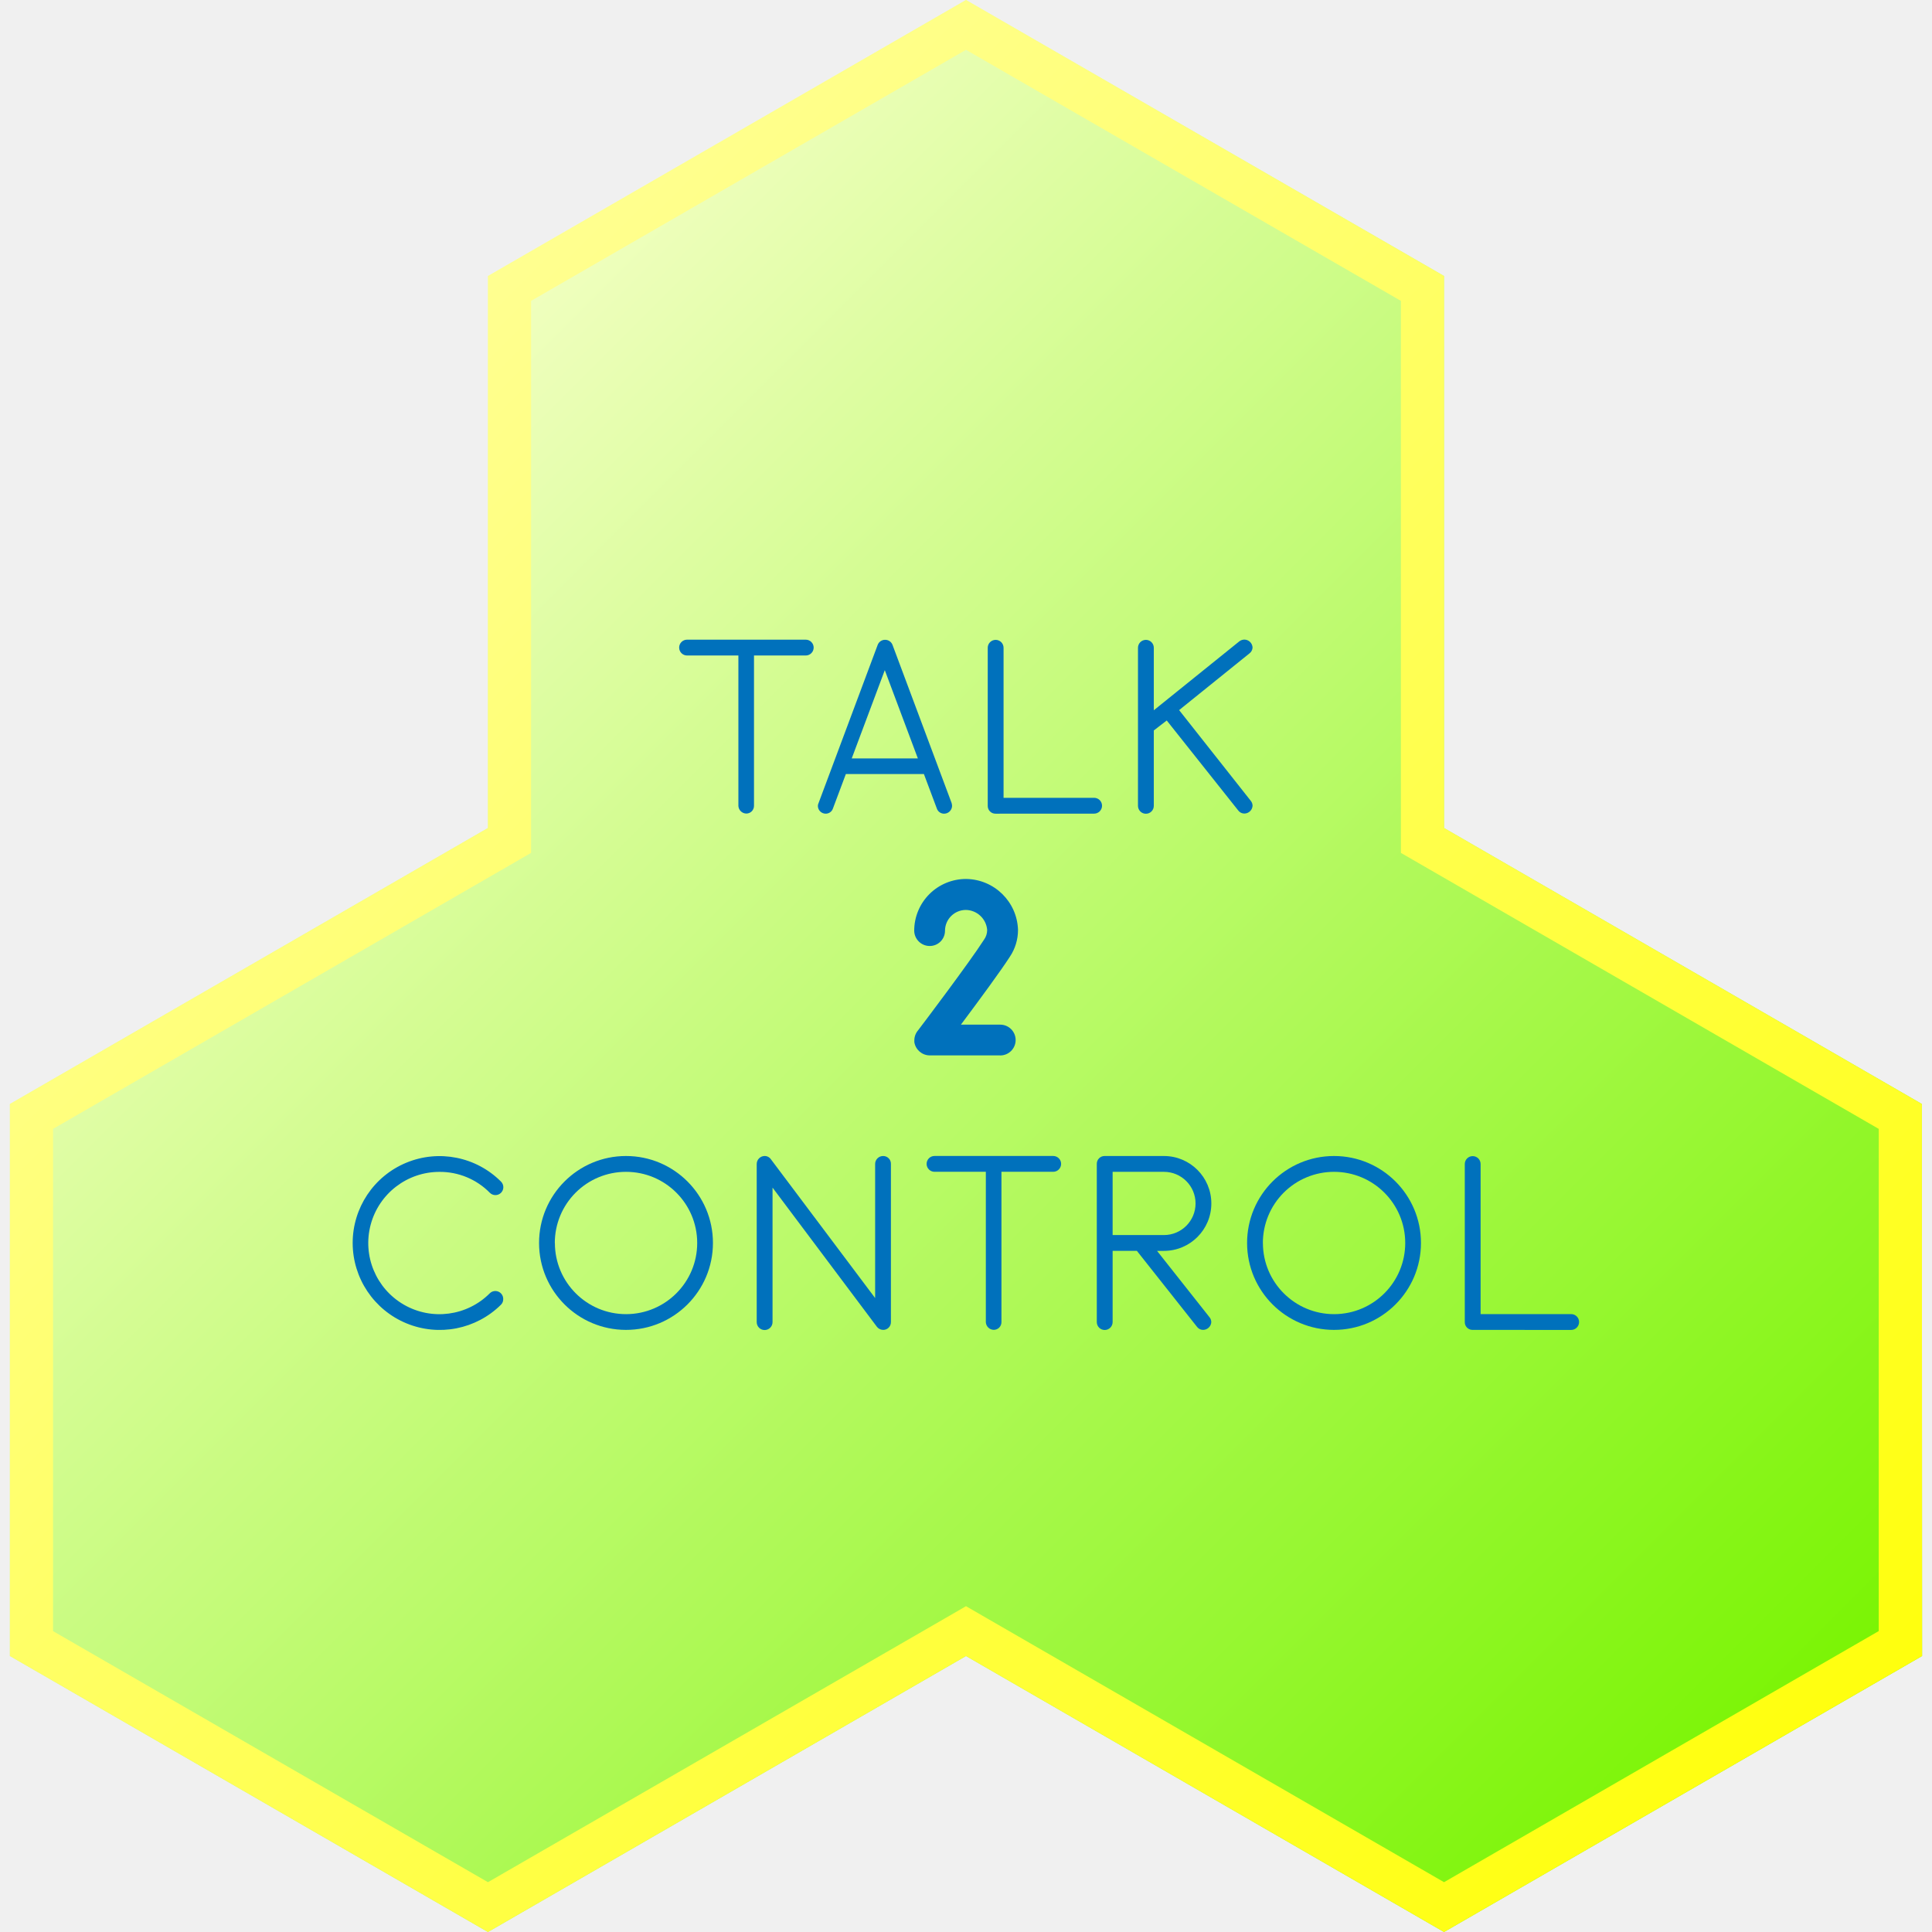
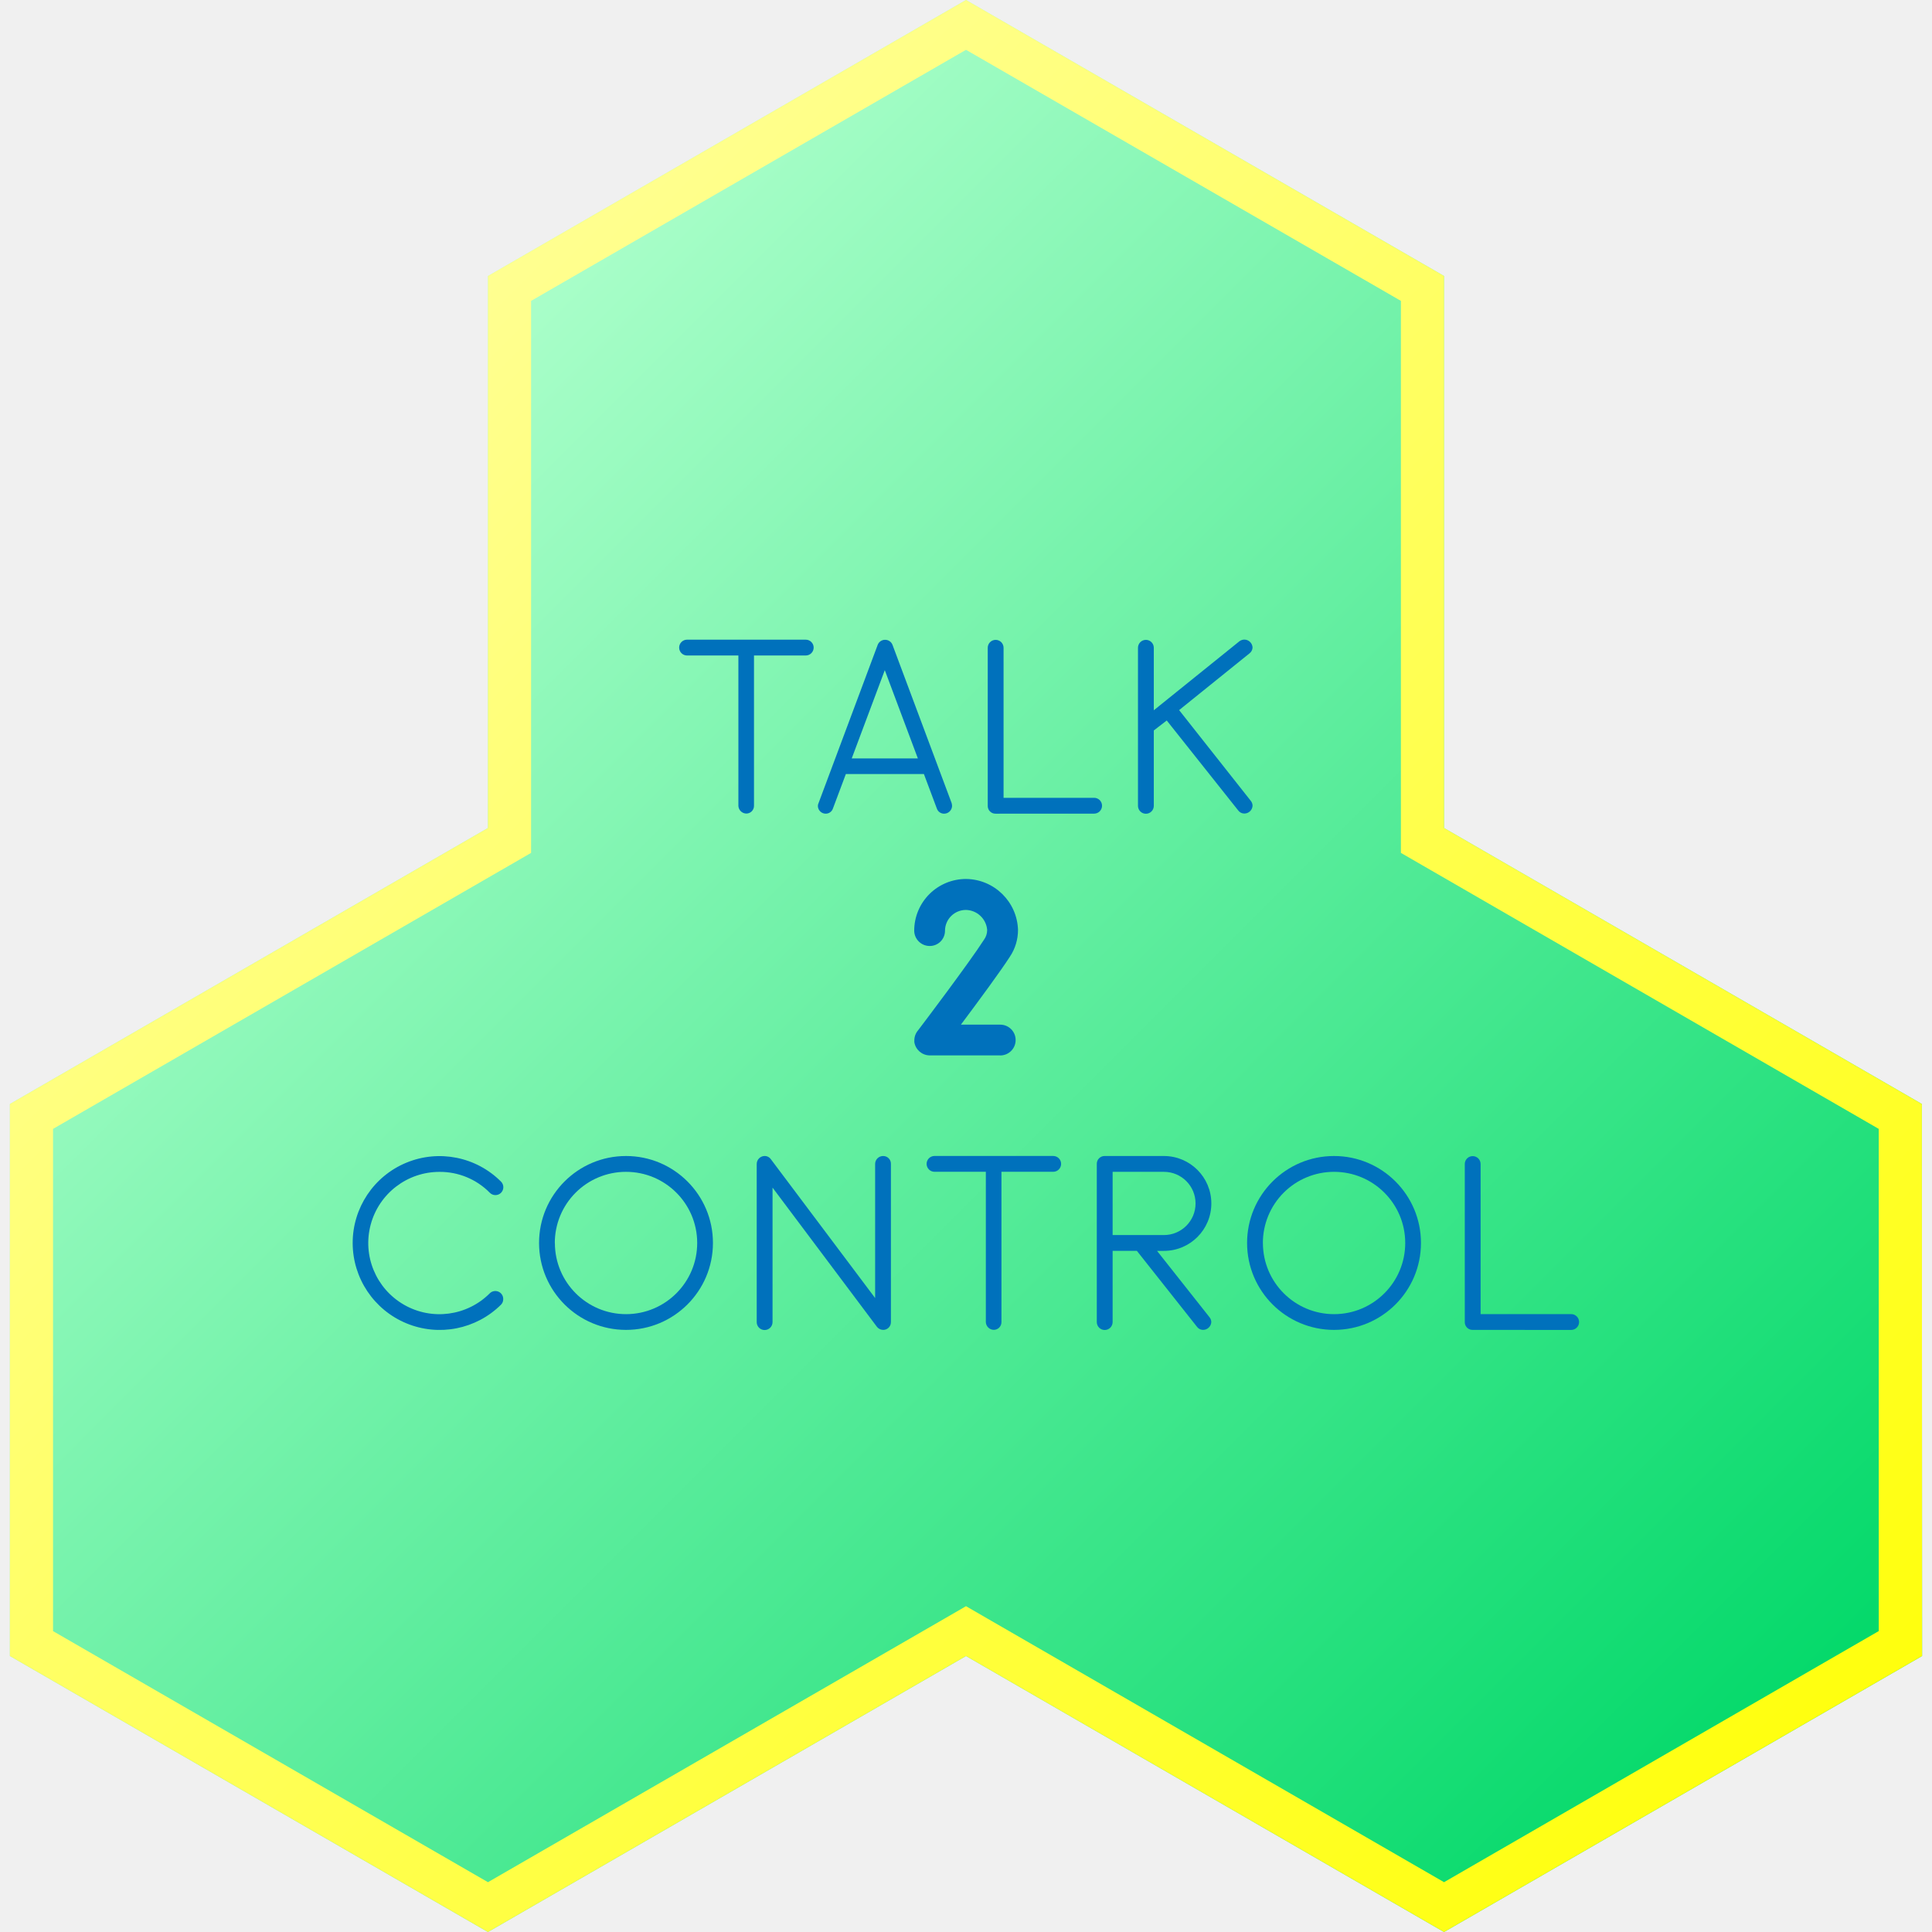
<svg xmlns="http://www.w3.org/2000/svg" viewBox="0 0 448 448">
  <defs>
    <style>.cls-1{fill:#fff;}.cls-2{fill:url(#linear-gradient);}.cls-3{mask:url(#mask);}.cls-4{fill:url(#linear-gradient-2);}.cls-5{fill:#0071bc;}</style>
    <linearGradient id="linear-gradient" x1="387.14" y1="442.56" x2="60.86" y2="116.29" gradientUnits="userSpaceOnUse">
-       <stop offset="0" stop-color="#78f400" />
-       <stop offset="1" stop-color="#f2ffc2" />
+       <stop offset="0" stop-color="#00d868" />
+       <stop offset="1" stop-color="#adffcb" />
    </linearGradient>
    <mask id="mask" x="0" y="0" width="448" height="448" maskUnits="userSpaceOnUse">
      <path class="cls-1" d="M224,11.55,324.85,69.77v128l5,2.89,105.8,61.11,0,116.45L334.85,436.45,229,375.34l-5-2.89-5,2.89L113.15,436.45,12.3,378.23V261.77l105.85-61.11,5-2.89v-128L224,11.55M224,0,113.15,64V192L2.3,256V384l110.85,64L224,384l110.85,64L445.7,384l-.05-128-110.8-64V64L224,0Z" />
    </mask>
    <linearGradient id="linear-gradient-2" x1="448" y1="448" x2="0" gradientUnits="userSpaceOnUse">
      <stop offset="0" stop-color="#ff0" />
      <stop offset="1" stop-color="#ffffb4" />
    </linearGradient>
  </defs>
  <g id="Talk2Control">
    <polygon class="cls-2" points="445.65 256 334.85 192 334.85 64 224 0 113.15 64 113.15 192 2.3 256 2.3 384 113.15 448 224 384 334.85 448 445.7 384 445.65 256" />
    <g class="cls-3">
      <g id="Outline">
        <rect class="cls-4" width="448" height="448" />
      </g>
    </g>
    <path class="cls-5" d="M171.22,186.87V152h-11.9a1.83,1.83,0,0,1,0-3.67h27.52a1.83,1.83,0,0,1,0,3.67h-12v34.85a1.78,1.78,0,0,1-1.8,1.8A1.87,1.87,0,0,1,171.22,186.87Z" />
    <path class="cls-5" d="M217.24,187.49l-3-8h-18.1l-3,8a1.76,1.76,0,0,1-1.69,1.19,1.82,1.82,0,0,1-1.8-1.8,1.51,1.51,0,0,1,.17-.68l13.7-36.66a1.82,1.82,0,0,1,1.69-1.18,1.83,1.83,0,0,1,1.75,1.18l13.7,36.66a2.83,2.83,0,0,1,.11.68,1.85,1.85,0,0,1-1.8,1.8A1.76,1.76,0,0,1,217.24,187.49Zm-19.74-11.62h15.34l-7.67-20.47Z" />
    <path class="cls-5" d="M230.84,188.68a1.78,1.78,0,0,1-1.8-1.8V150.21a1.83,1.83,0,1,1,3.67,0V185h21a1.83,1.83,0,1,1,0,3.67Z" />
    <path class="cls-5" d="M287.13,187.94l-16.58-20.87-3,2.31v17.48a1.83,1.83,0,0,1-3.67,0V150.21a1.83,1.83,0,1,1,3.67,0v14.49l19.85-16a2,2,0,0,1,1.13-.39,1.93,1.93,0,0,1,1.92,1.86,1.82,1.82,0,0,1-.73,1.35l-16.3,13.14,16.58,21a1.82,1.82,0,0,1,.45,1.19,1.92,1.92,0,0,1-1.92,1.8A1.76,1.76,0,0,1,287.13,187.94Z" />
    <path class="cls-5" d="M231.88,244.73H215.52a3.64,3.64,0,0,1-3.5-3.08l0-.42a3.58,3.58,0,0,1,.87-2.32c.84-1.09,12-15.86,15.28-21a3.84,3.84,0,0,0,.74-2.26A5.05,5.05,0,0,0,224,211a4.85,4.85,0,0,0-4.87,4.82,3.53,3.53,0,0,1-3.6,3.54,3.59,3.59,0,0,1-3.54-3.54,12,12,0,0,1,12.07-12,12.19,12.19,0,0,1,12,11.81,11.12,11.12,0,0,1-1.87,6.19c-2.12,3.3-6.88,9.77-11.37,15.78h9.12a3.57,3.57,0,1,1,0,7.14Z" />
    <path class="cls-5" d="M81.78,288.25A20.14,20.14,0,0,1,116.18,274a1.83,1.83,0,1,1-2.59,2.59,16.2,16.2,0,0,0-11.67-4.85,16.5,16.5,0,1,0,11.67,28.14,1.83,1.83,0,0,1,3.1,1.35,1.78,1.78,0,0,1-.51,1.3,20.18,20.18,0,0,1-34.4-14.27Z" />
    <path class="cls-5" d="M125,288.25a20.16,20.16,0,1,1,20.13,20.13A20.16,20.16,0,0,1,125,288.25Zm3.67,0a16.5,16.5,0,1,0,16.47-16.52A16.49,16.49,0,0,0,128.65,288.25Z" />
    <path class="cls-5" d="M203.33,307.65l-24.19-32.26v31.19a1.83,1.83,0,0,1-3.67,0V269.92a1.86,1.86,0,0,1,1.75-1.86,1.75,1.75,0,0,1,1.52.73L202.93,301V269.92a1.84,1.84,0,0,1,1.86-1.86,1.79,1.79,0,0,1,1.8,1.86v36.66a1.78,1.78,0,0,1-1.8,1.8A1.87,1.87,0,0,1,203.33,307.65Z" />
    <path class="cls-5" d="M228.6,306.58V271.72H216.7a1.83,1.83,0,0,1,0-3.67h27.52a1.83,1.83,0,0,1,0,3.67h-12v34.85a1.78,1.78,0,0,1-1.8,1.8A1.87,1.87,0,0,1,228.6,306.58Z" />
    <path class="cls-5" d="M277.55,307.65l-13.93-17.6H258v16.52a1.83,1.83,0,0,1-3.67,0V269.92a1.8,1.8,0,0,1,1.8-1.86h13.76a11,11,0,1,1,0,22H268.3l12.13,15.34a1.82,1.82,0,0,1,.45,1.18,1.92,1.92,0,0,1-1.92,1.8A1.76,1.76,0,0,1,277.55,307.65ZM258,286.39h11.9a7.33,7.33,0,1,0,0-14.66H258Z" />
    <path class="cls-5" d="M289.18,288.25a20.16,20.16,0,1,1,20.13,20.13A20.16,20.16,0,0,1,289.18,288.25Zm3.67,0a16.5,16.5,0,1,0,16.47-16.52A16.49,16.49,0,0,0,292.84,288.25Z" />
    <path class="cls-5" d="M341.46,308.38a1.78,1.78,0,0,1-1.8-1.8V269.92a1.83,1.83,0,1,1,3.67,0v34.8h21a1.83,1.83,0,1,1,0,3.67Z" />
  </g>
</svg>
